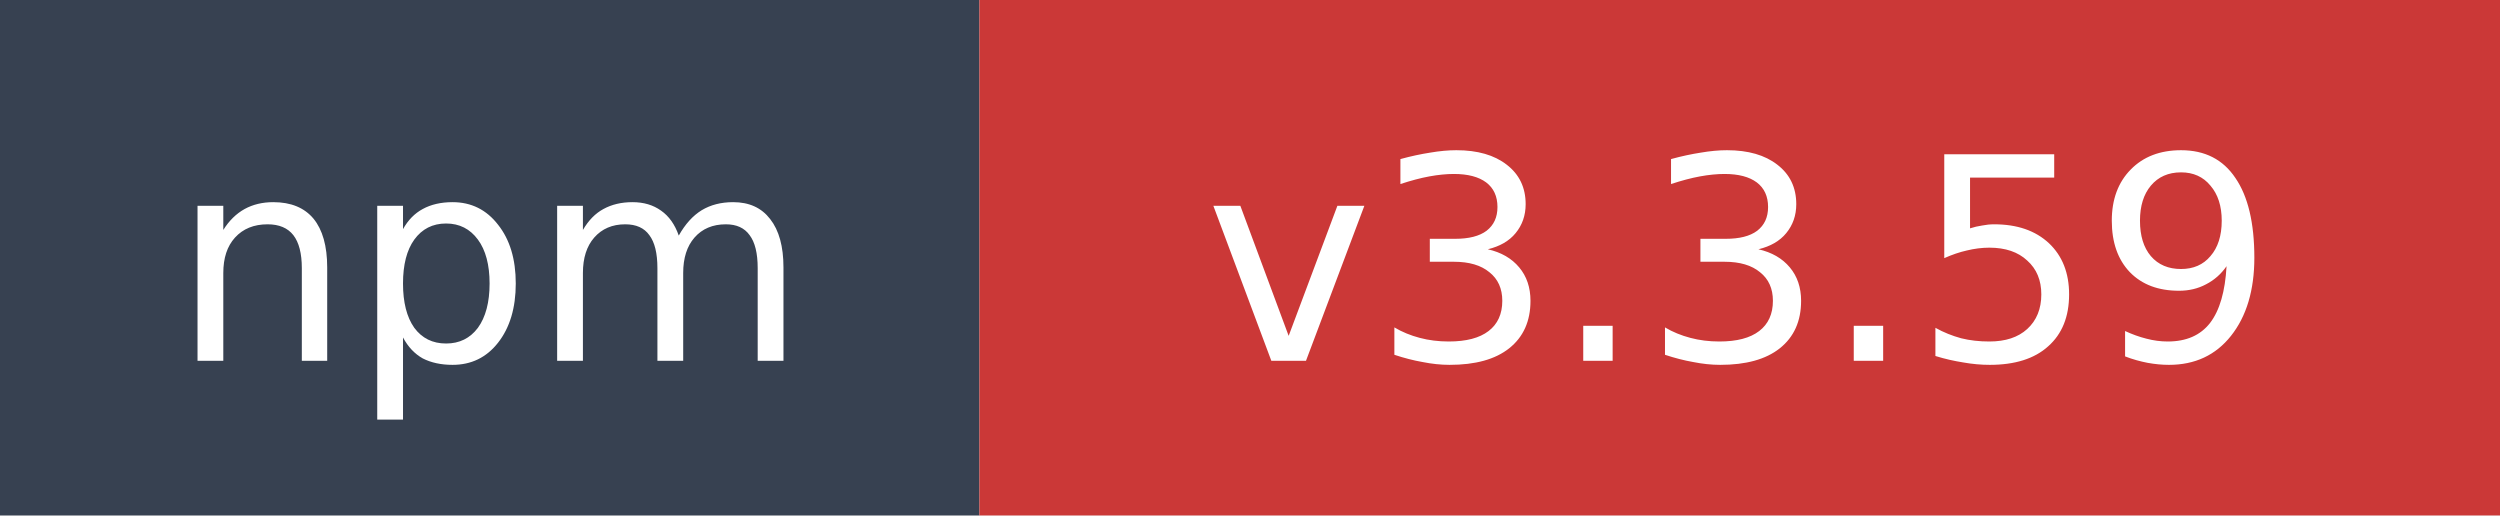
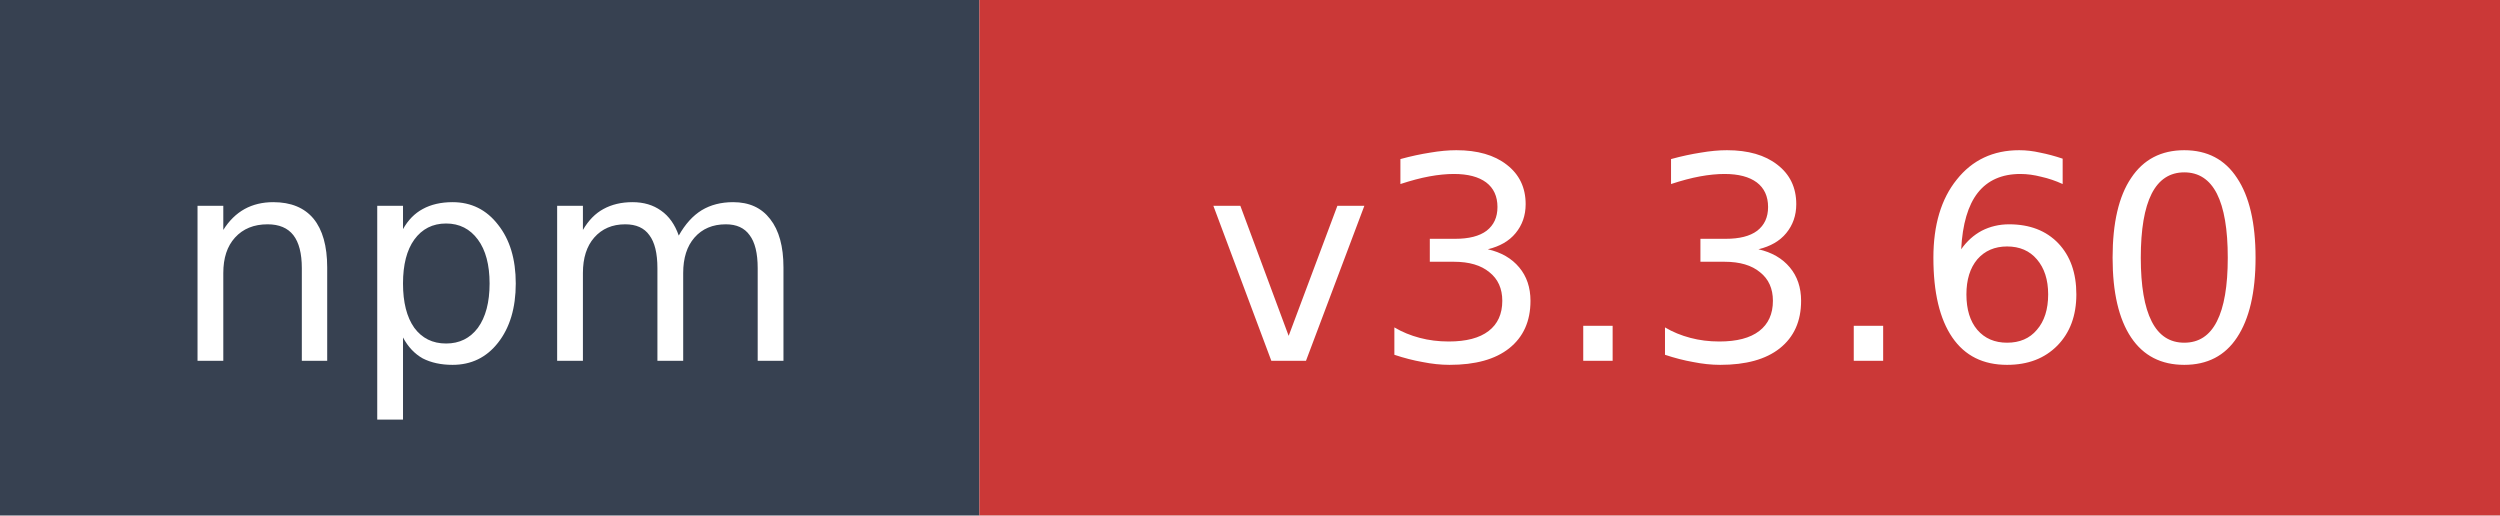
- <svg xmlns="http://www.w3.org/2000/svg" width="97" height="20" role="img" aria-label="npm: v3.3.59">
+ <svg xmlns="http://www.w3.org/2000/svg" width="97" height="20" role="img" aria-label="npm: v3.3.60">
  <rect width="38" height="20" fill="#374151" />
  <rect x="38" width="59" height="20" fill="#cb3837" />
  <text x="19" y="14" fill="#ffffff" font-family="Verdana,Geneva,DejaVu Sans,sans-serif" font-size="11" text-anchor="middle">npm</text>
-   <text x="67.5" y="14" fill="#ffffff" font-family="Verdana,Geneva,DejaVu Sans,sans-serif" font-size="11" text-anchor="middle">v3.3.59</text>
+   <text x="67.5" y="14" fill="#ffffff" font-family="Verdana,Geneva,DejaVu Sans,sans-serif" font-size="11" text-anchor="middle">v3.3.60</text>
</svg>
